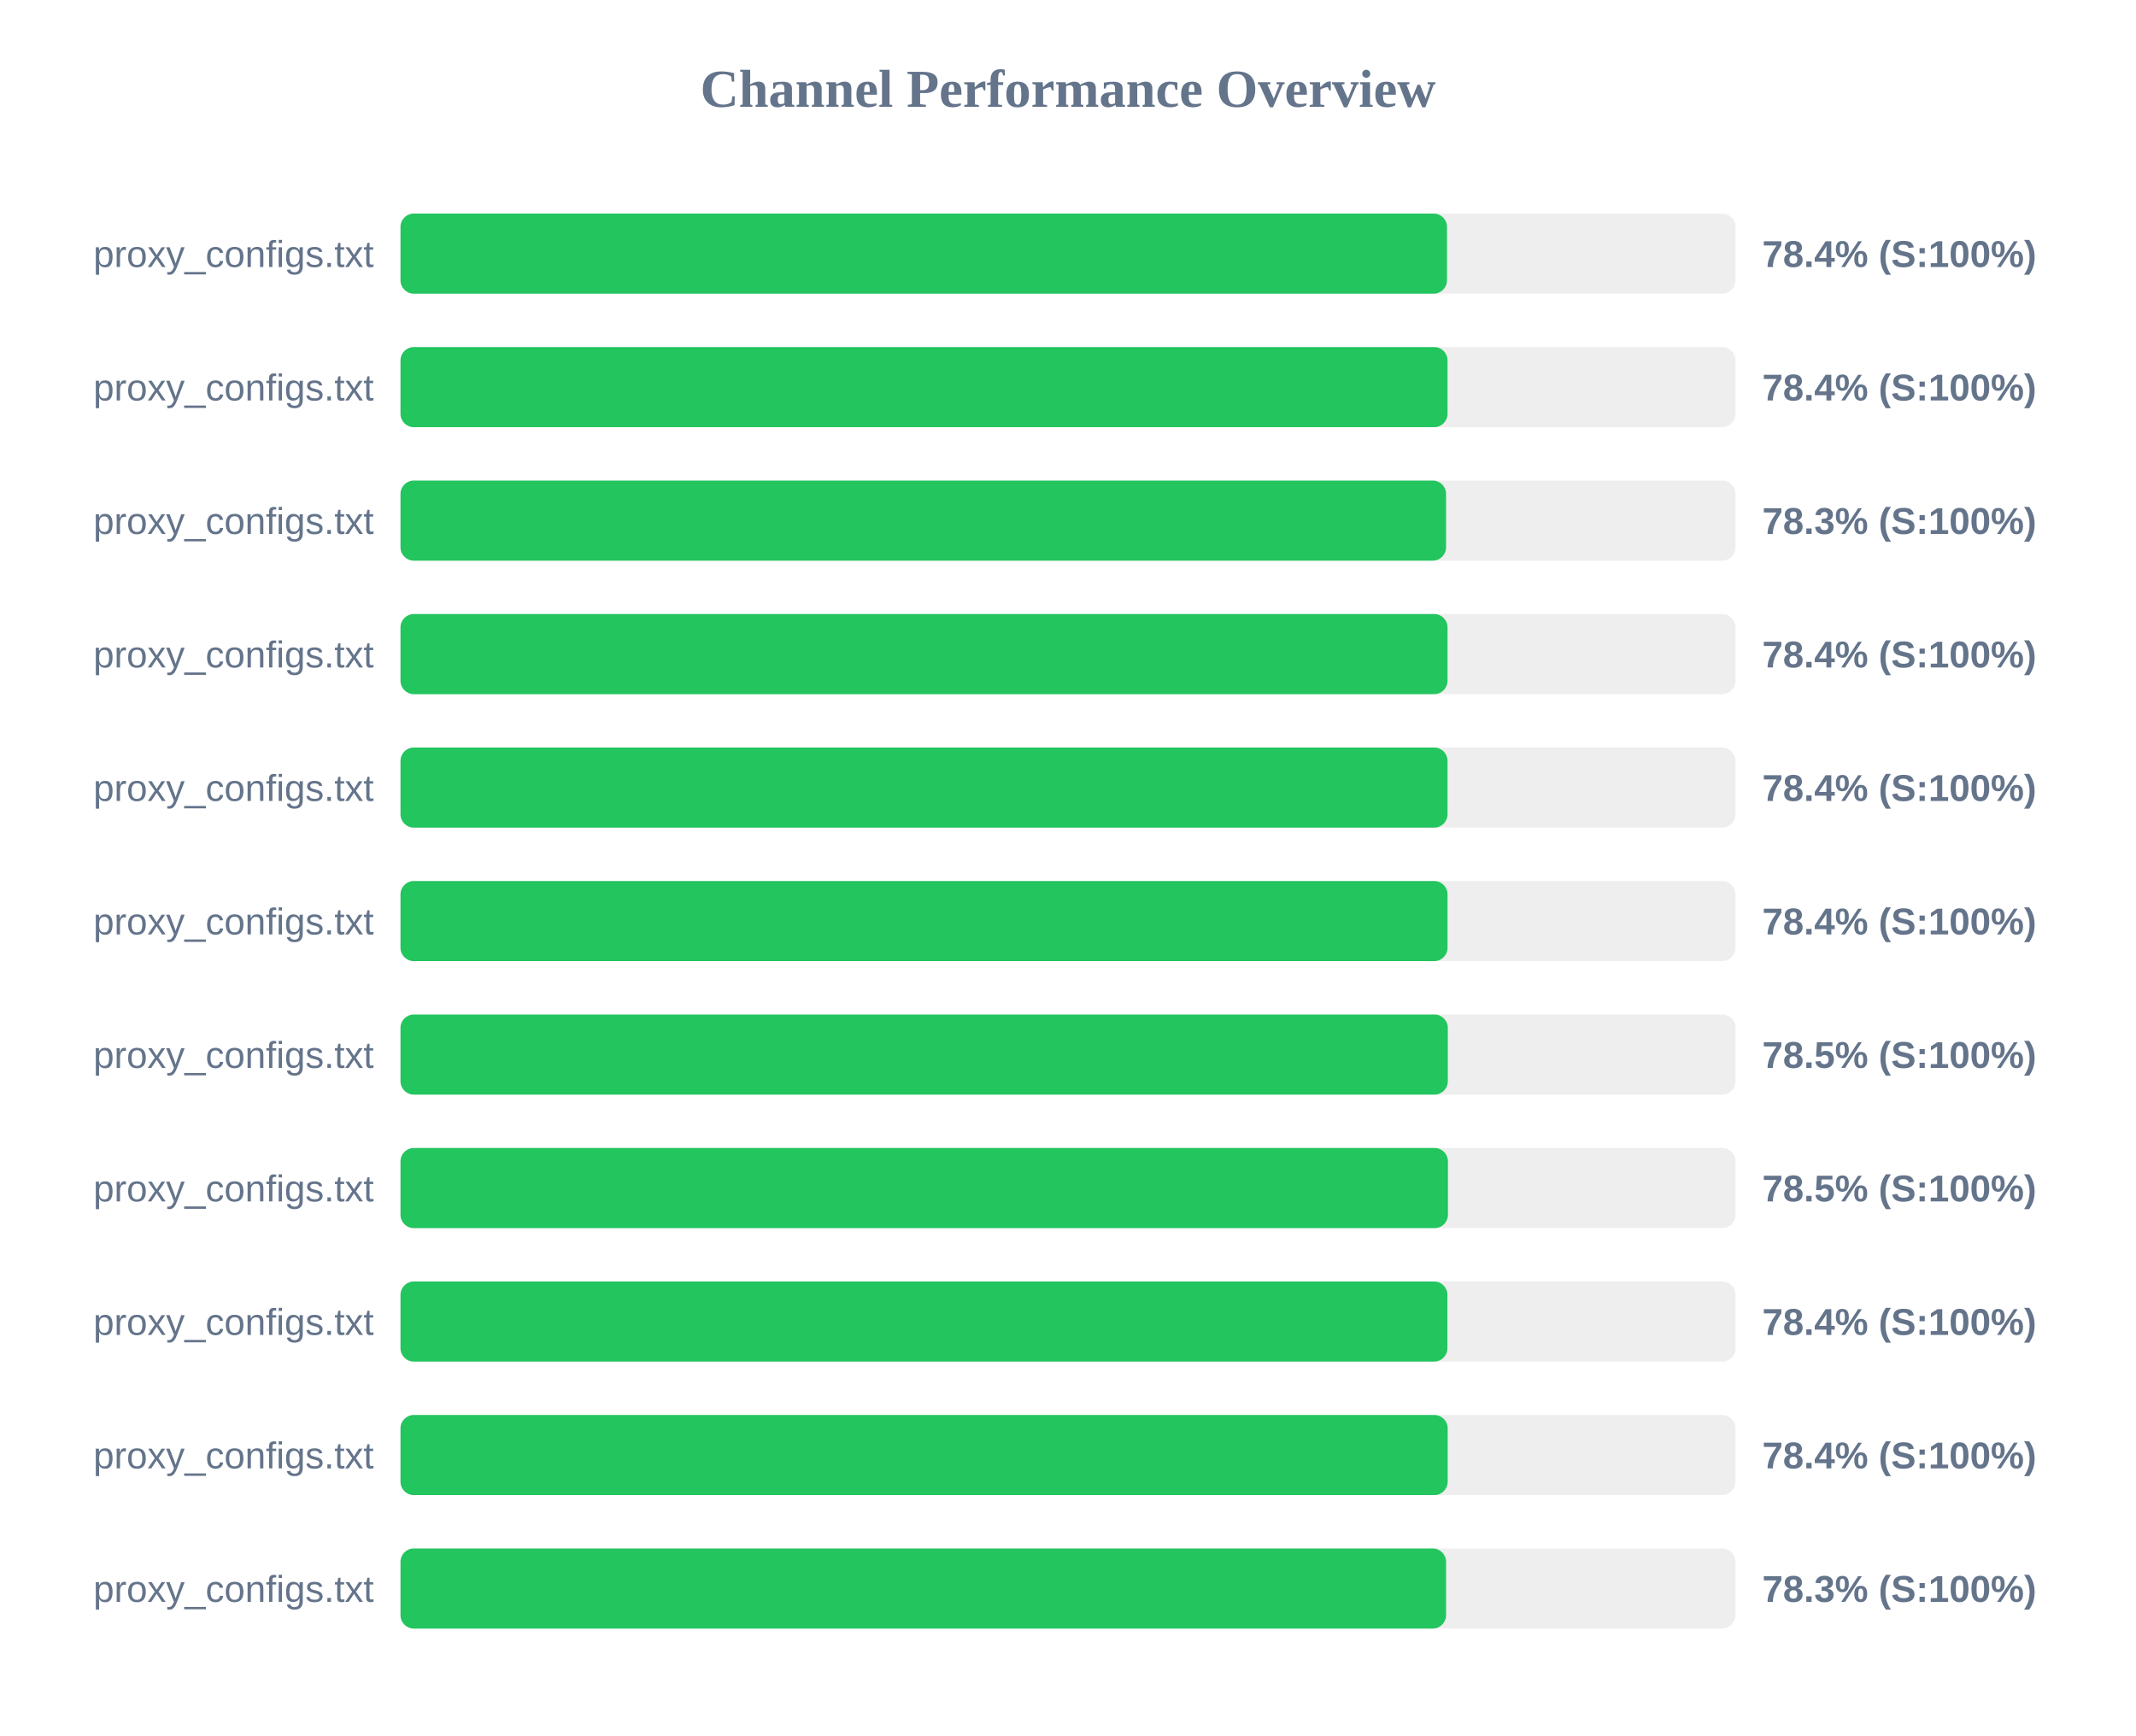
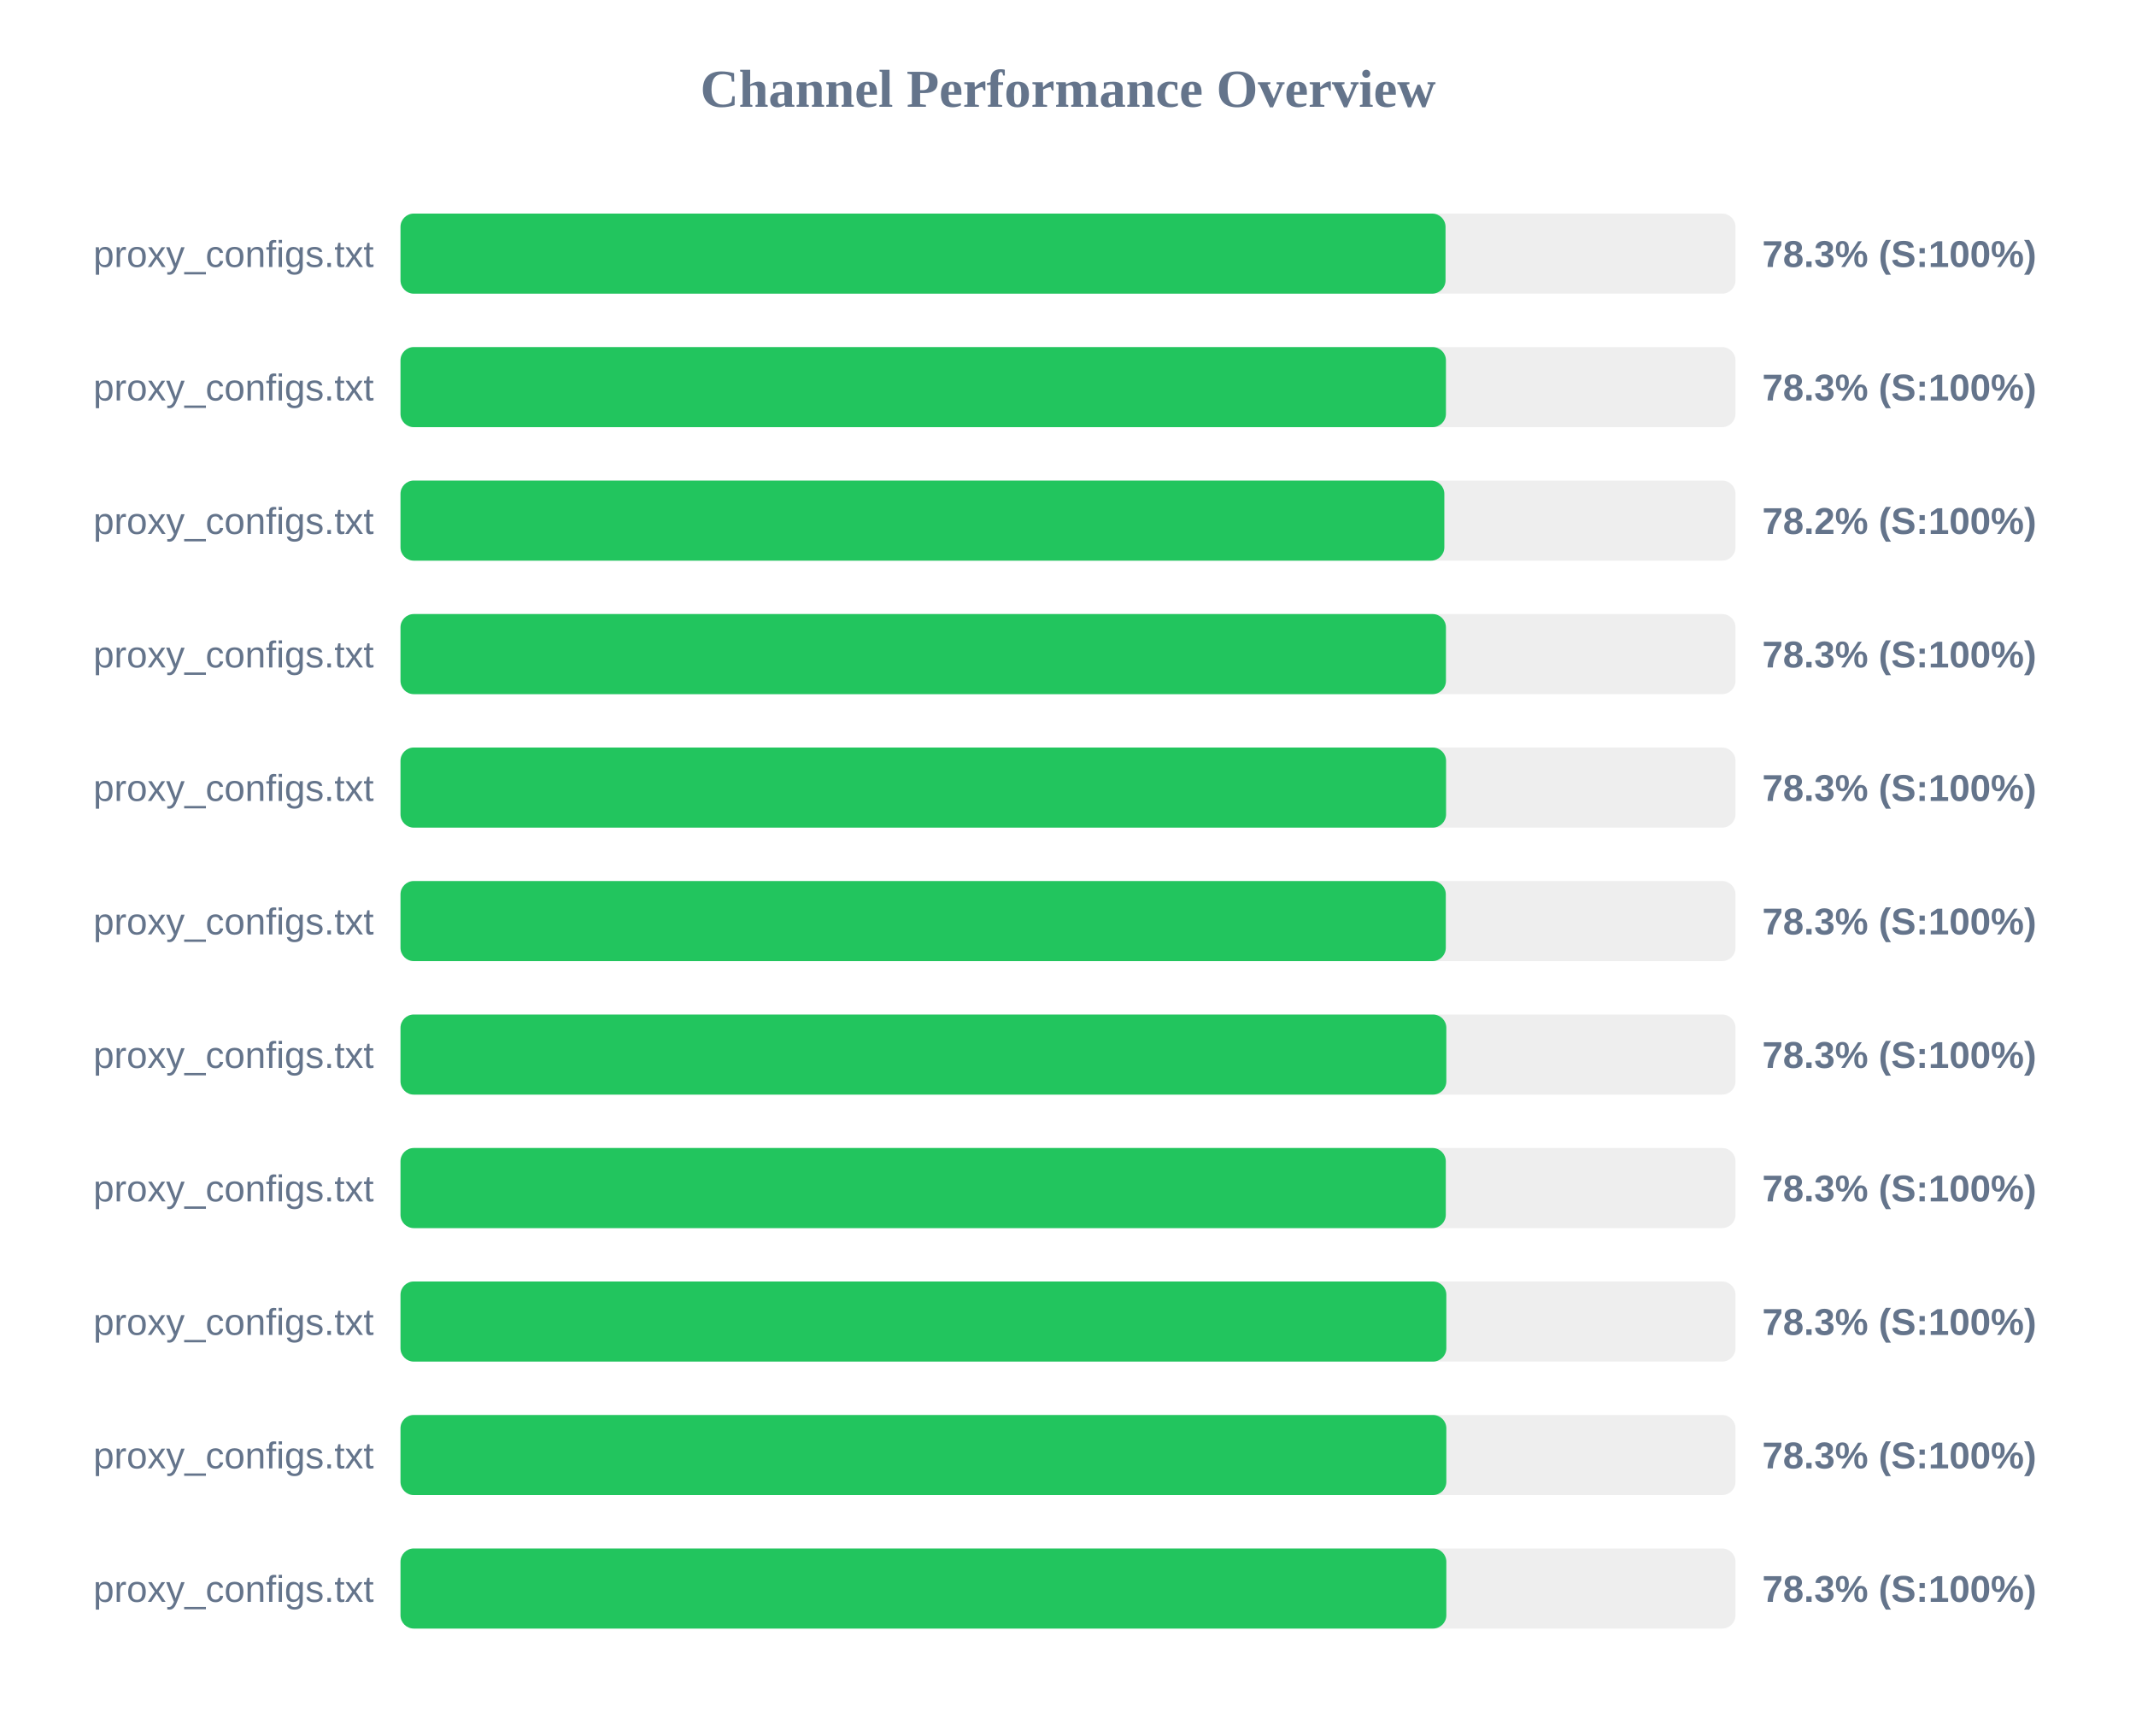
<svg xmlns="http://www.w3.org/2000/svg" width="800" height="650" version="1.1">
  <style>
        .row { font: 14px Arial; fill: #64748b; }
        .score { font: bold 14px Arial; fill: #64748b; }
    </style>
  <text x="400" y="40" text-anchor="middle" font-size="20px" font-weight="bold" fill="#64748b">Channel Performance Overview</text>
  <rect x="150" y="80" width="500" height="30" fill="#eee" rx="5" />
-   <rect x="150" y="80" width="391.95" height="30" fill="#22c55e" rx="5" />
+   <rect x="150" y="80" width="391.4" height="30" fill="#22c55e" rx="5" />
  <text x="140" y="100" text-anchor="end" class="row">proxy_configs.txt</text>
-   <text x="660" y="100" text-anchor="start" class="score">78.4% (S:100%)</text>
+   <text x="660" y="100" text-anchor="start" class="score">78.3% (S:100%)</text>
  <rect x="150" y="130" width="500" height="30" fill="#eee" rx="5" />
-   <rect x="150" y="130" width="392.15" height="30" fill="#22c55e" rx="5" />
+   <rect x="150" y="130" width="391.55" height="30" fill="#22c55e" rx="5" />
  <text x="140" y="150" text-anchor="end" class="row">proxy_configs.txt</text>
-   <text x="660" y="150" text-anchor="start" class="score">78.4% (S:100%)</text>
+   <text x="660" y="150" text-anchor="start" class="score">78.3% (S:100%)</text>
  <rect x="150" y="180" width="500" height="30" fill="#eee" rx="5" />
-   <rect x="150" y="180" width="391.6" height="30" fill="#22c55e" rx="5" />
+   <rect x="150" y="180" width="390.95" height="30" fill="#22c55e" rx="5" />
  <text x="140" y="200" text-anchor="end" class="row">proxy_configs.txt</text>
-   <text x="660" y="200" text-anchor="start" class="score">78.3% (S:100%)</text>
+   <text x="660" y="200" text-anchor="start" class="score">78.2% (S:100%)</text>
  <rect x="150" y="230" width="500" height="30" fill="#eee" rx="5" />
-   <rect x="150" y="230" width="392.15" height="30" fill="#22c55e" rx="5" />
+   <rect x="150" y="230" width="391.55" height="30" fill="#22c55e" rx="5" />
  <text x="140" y="250" text-anchor="end" class="row">proxy_configs.txt</text>
-   <text x="660" y="250" text-anchor="start" class="score">78.4% (S:100%)</text>
+   <text x="660" y="250" text-anchor="start" class="score">78.3% (S:100%)</text>
  <rect x="150" y="280" width="500" height="30" fill="#eee" rx="5" />
-   <rect x="150" y="280" width="392.15" height="30" fill="#22c55e" rx="5" />
+   <rect x="150" y="280" width="391.6" height="30" fill="#22c55e" rx="5" />
  <text x="140" y="300" text-anchor="end" class="row">proxy_configs.txt</text>
-   <text x="660" y="300" text-anchor="start" class="score">78.4% (S:100%)</text>
+   <text x="660" y="300" text-anchor="start" class="score">78.3% (S:100%)</text>
  <rect x="150" y="330" width="500" height="30" fill="#eee" rx="5" />
-   <rect x="150" y="330" width="392.15" height="30" fill="#22c55e" rx="5" />
+   <rect x="150" y="330" width="391.5" height="30" fill="#22c55e" rx="5" />
  <text x="140" y="350" text-anchor="end" class="row">proxy_configs.txt</text>
-   <text x="660" y="350" text-anchor="start" class="score">78.4% (S:100%)</text>
+   <text x="660" y="350" text-anchor="start" class="score">78.3% (S:100%)</text>
  <rect x="150" y="380" width="500" height="30" fill="#eee" rx="5" />
-   <rect x="150" y="380" width="392.25" height="30" fill="#22c55e" rx="5" />
+   <rect x="150" y="380" width="391.7" height="30" fill="#22c55e" rx="5" />
  <text x="140" y="400" text-anchor="end" class="row">proxy_configs.txt</text>
-   <text x="660" y="400" text-anchor="start" class="score">78.5% (S:100%)</text>
+   <text x="660" y="400" text-anchor="start" class="score">78.3% (S:100%)</text>
  <rect x="150" y="430" width="500" height="30" fill="#eee" rx="5" />
-   <rect x="150" y="430" width="392.3" height="30" fill="#22c55e" rx="5" />
+   <rect x="150" y="430" width="391.5" height="30" fill="#22c55e" rx="5" />
  <text x="140" y="450" text-anchor="end" class="row">proxy_configs.txt</text>
-   <text x="660" y="450" text-anchor="start" class="score">78.5% (S:100%)</text>
+   <text x="660" y="450" text-anchor="start" class="score">78.3% (S:100%)</text>
  <rect x="150" y="480" width="500" height="30" fill="#eee" rx="5" />
-   <rect x="150" y="480" width="392.1" height="30" fill="#22c55e" rx="5" />
+   <rect x="150" y="480" width="391.7" height="30" fill="#22c55e" rx="5" />
  <text x="140" y="500" text-anchor="end" class="row">proxy_configs.txt</text>
-   <text x="660" y="500" text-anchor="start" class="score">78.4% (S:100%)</text>
+   <text x="660" y="500" text-anchor="start" class="score">78.3% (S:100%)</text>
  <rect x="150" y="530" width="500" height="30" fill="#eee" rx="5" />
-   <rect x="150" y="530" width="392.2" height="30" fill="#22c55e" rx="5" />
+   <rect x="150" y="530" width="391.7" height="30" fill="#22c55e" rx="5" />
  <text x="140" y="550" text-anchor="end" class="row">proxy_configs.txt</text>
-   <text x="660" y="550" text-anchor="start" class="score">78.4% (S:100%)</text>
+   <text x="660" y="550" text-anchor="start" class="score">78.3% (S:100%)</text>
  <rect x="150" y="580" width="500" height="30" fill="#eee" rx="5" />
-   <rect x="150" y="580" width="391.6" height="30" fill="#22c55e" rx="5" />
+   <rect x="150" y="580" width="391.7" height="30" fill="#22c55e" rx="5" />
  <text x="140" y="600" text-anchor="end" class="row">proxy_configs.txt</text>
  <text x="660" y="600" text-anchor="start" class="score">78.3% (S:100%)</text>
</svg>
